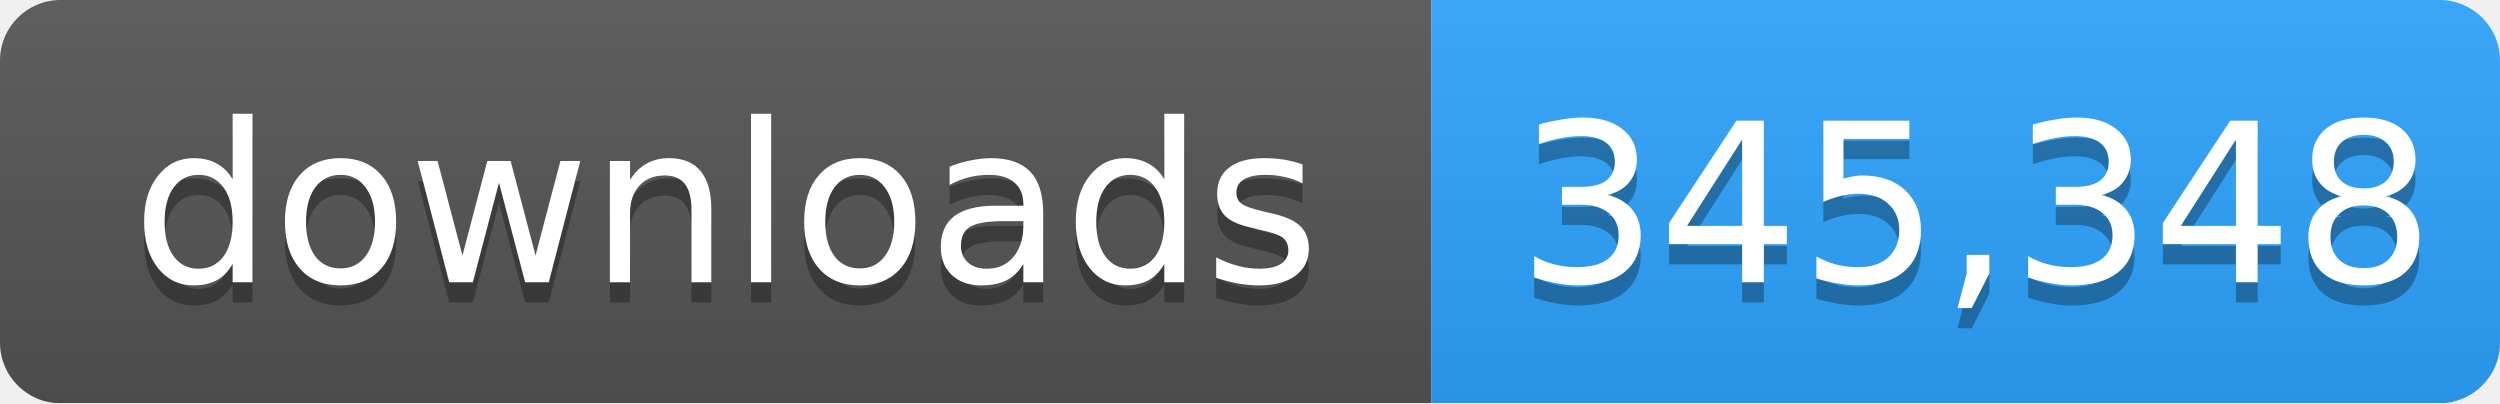
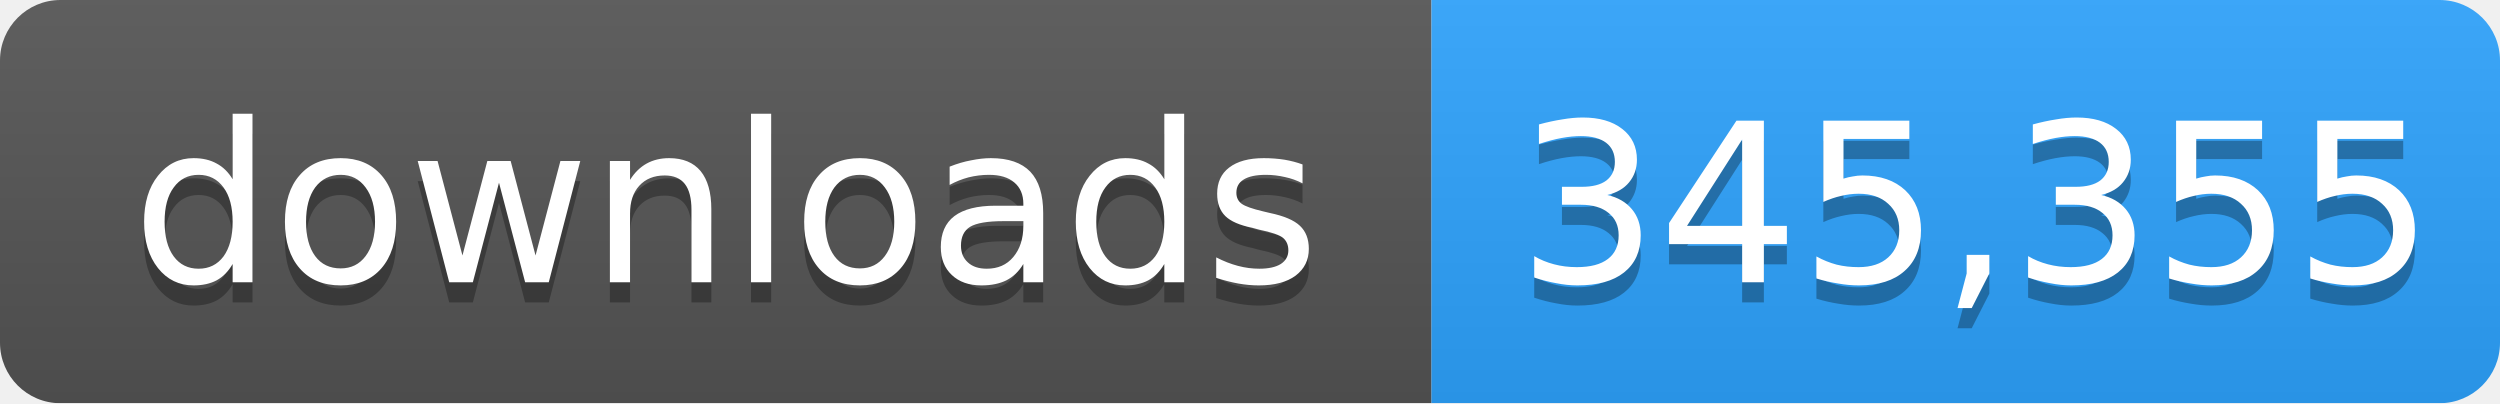
- <svg xmlns="http://www.w3.org/2000/svg" width="124" height="20" role="img" aria-label="downloads: 345,348">
+ <svg xmlns="http://www.w3.org/2000/svg" width="124" height="20" role="img" aria-label="downloads: 345,355">
  <linearGradient id="s" x2="0" y2="100%">
    <stop offset="0" stop-color="#bbb" stop-opacity=".1" />
    <stop offset="1" stop-opacity=".1" />
  </linearGradient>
  <mask id="m">
    <rect width="124" height="20" rx="3" fill="#fff" />
  </mask>
  <g mask="url(#m)">
    <rect width="71" height="20" fill="#555" />
    <rect x="71" width="53" height="20" fill="#2ea4ff" />
    <rect width="124" height="20" fill="url(#s)" />
  </g>
  <g fill="#fff" text-anchor="middle" font-family="Verdana,Geneva,DejaVu Sans,sans-serif" font-size="11">
    <text x="36" y="15" fill="#010101" fill-opacity=".3">downloads</text>
    <text x="36" y="14">downloads</text>
-     <text x="98" y="15" fill="#010101" fill-opacity=".3">345,348</text>
-     <text x="98" y="14">345,348</text>
+     <text x="98" y="15" fill="#010101" fill-opacity=".3">345,355</text>
+     <text x="98" y="14">345,355</text>
  </g>
</svg>
